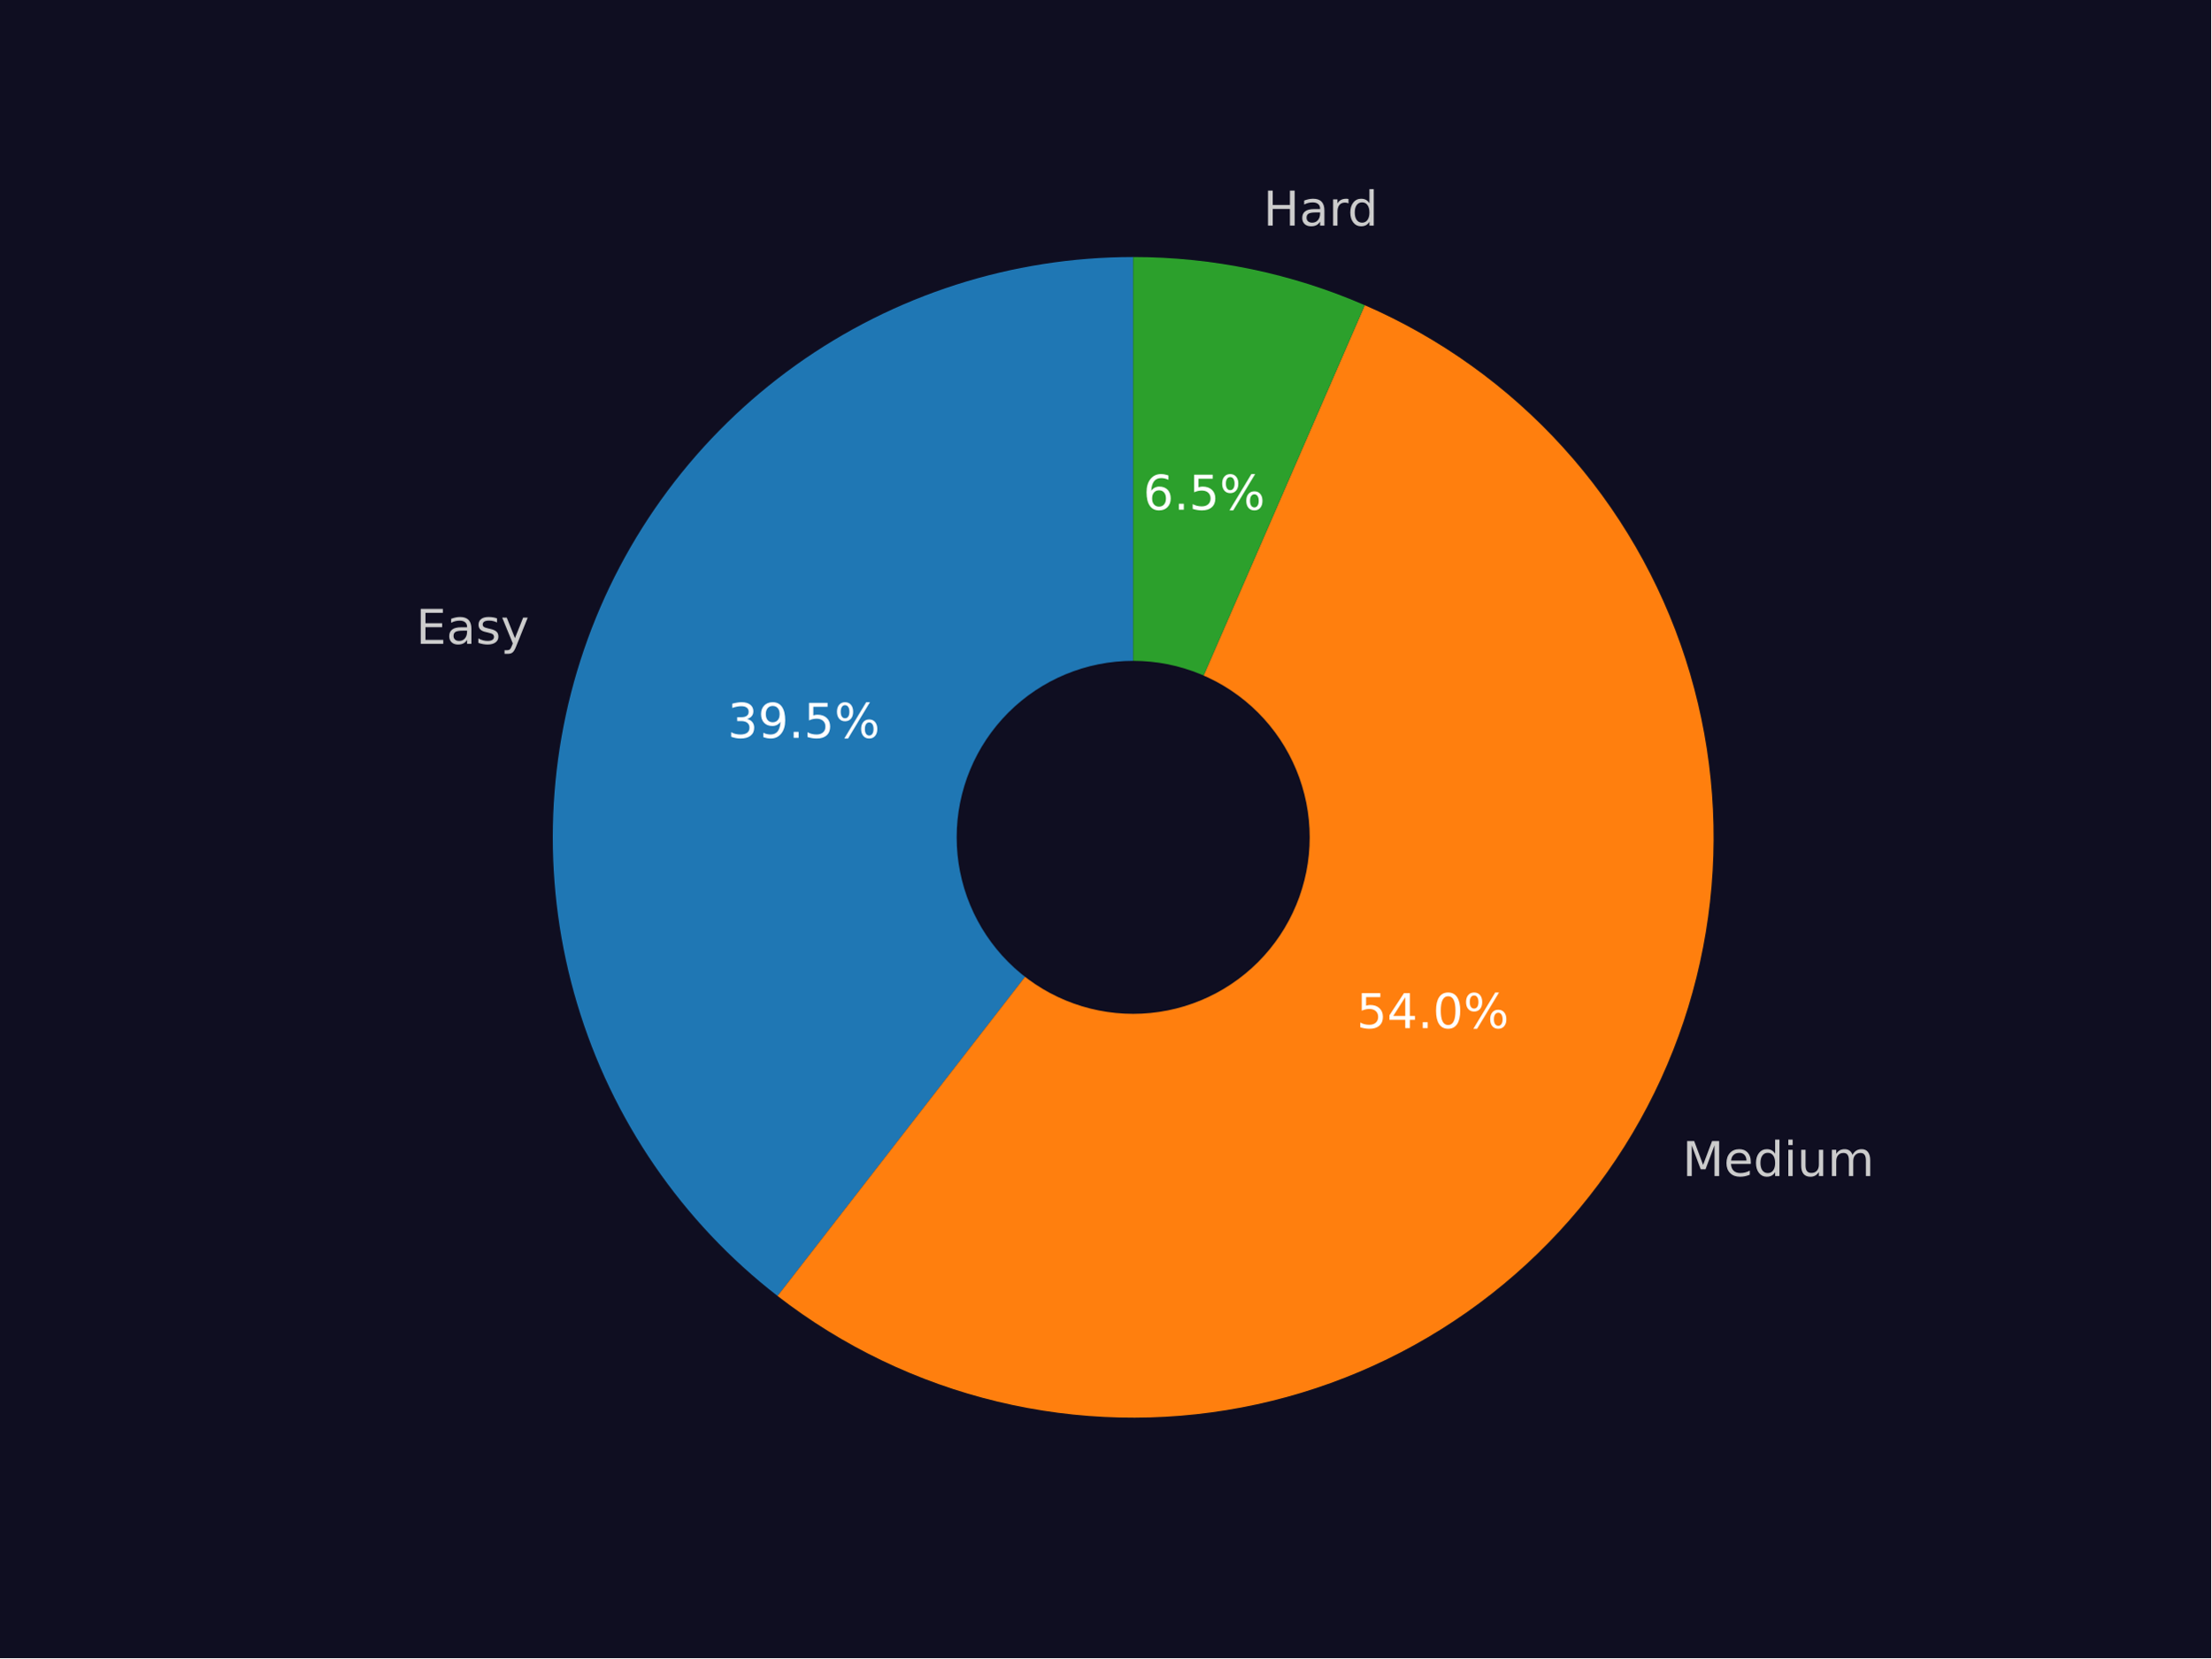
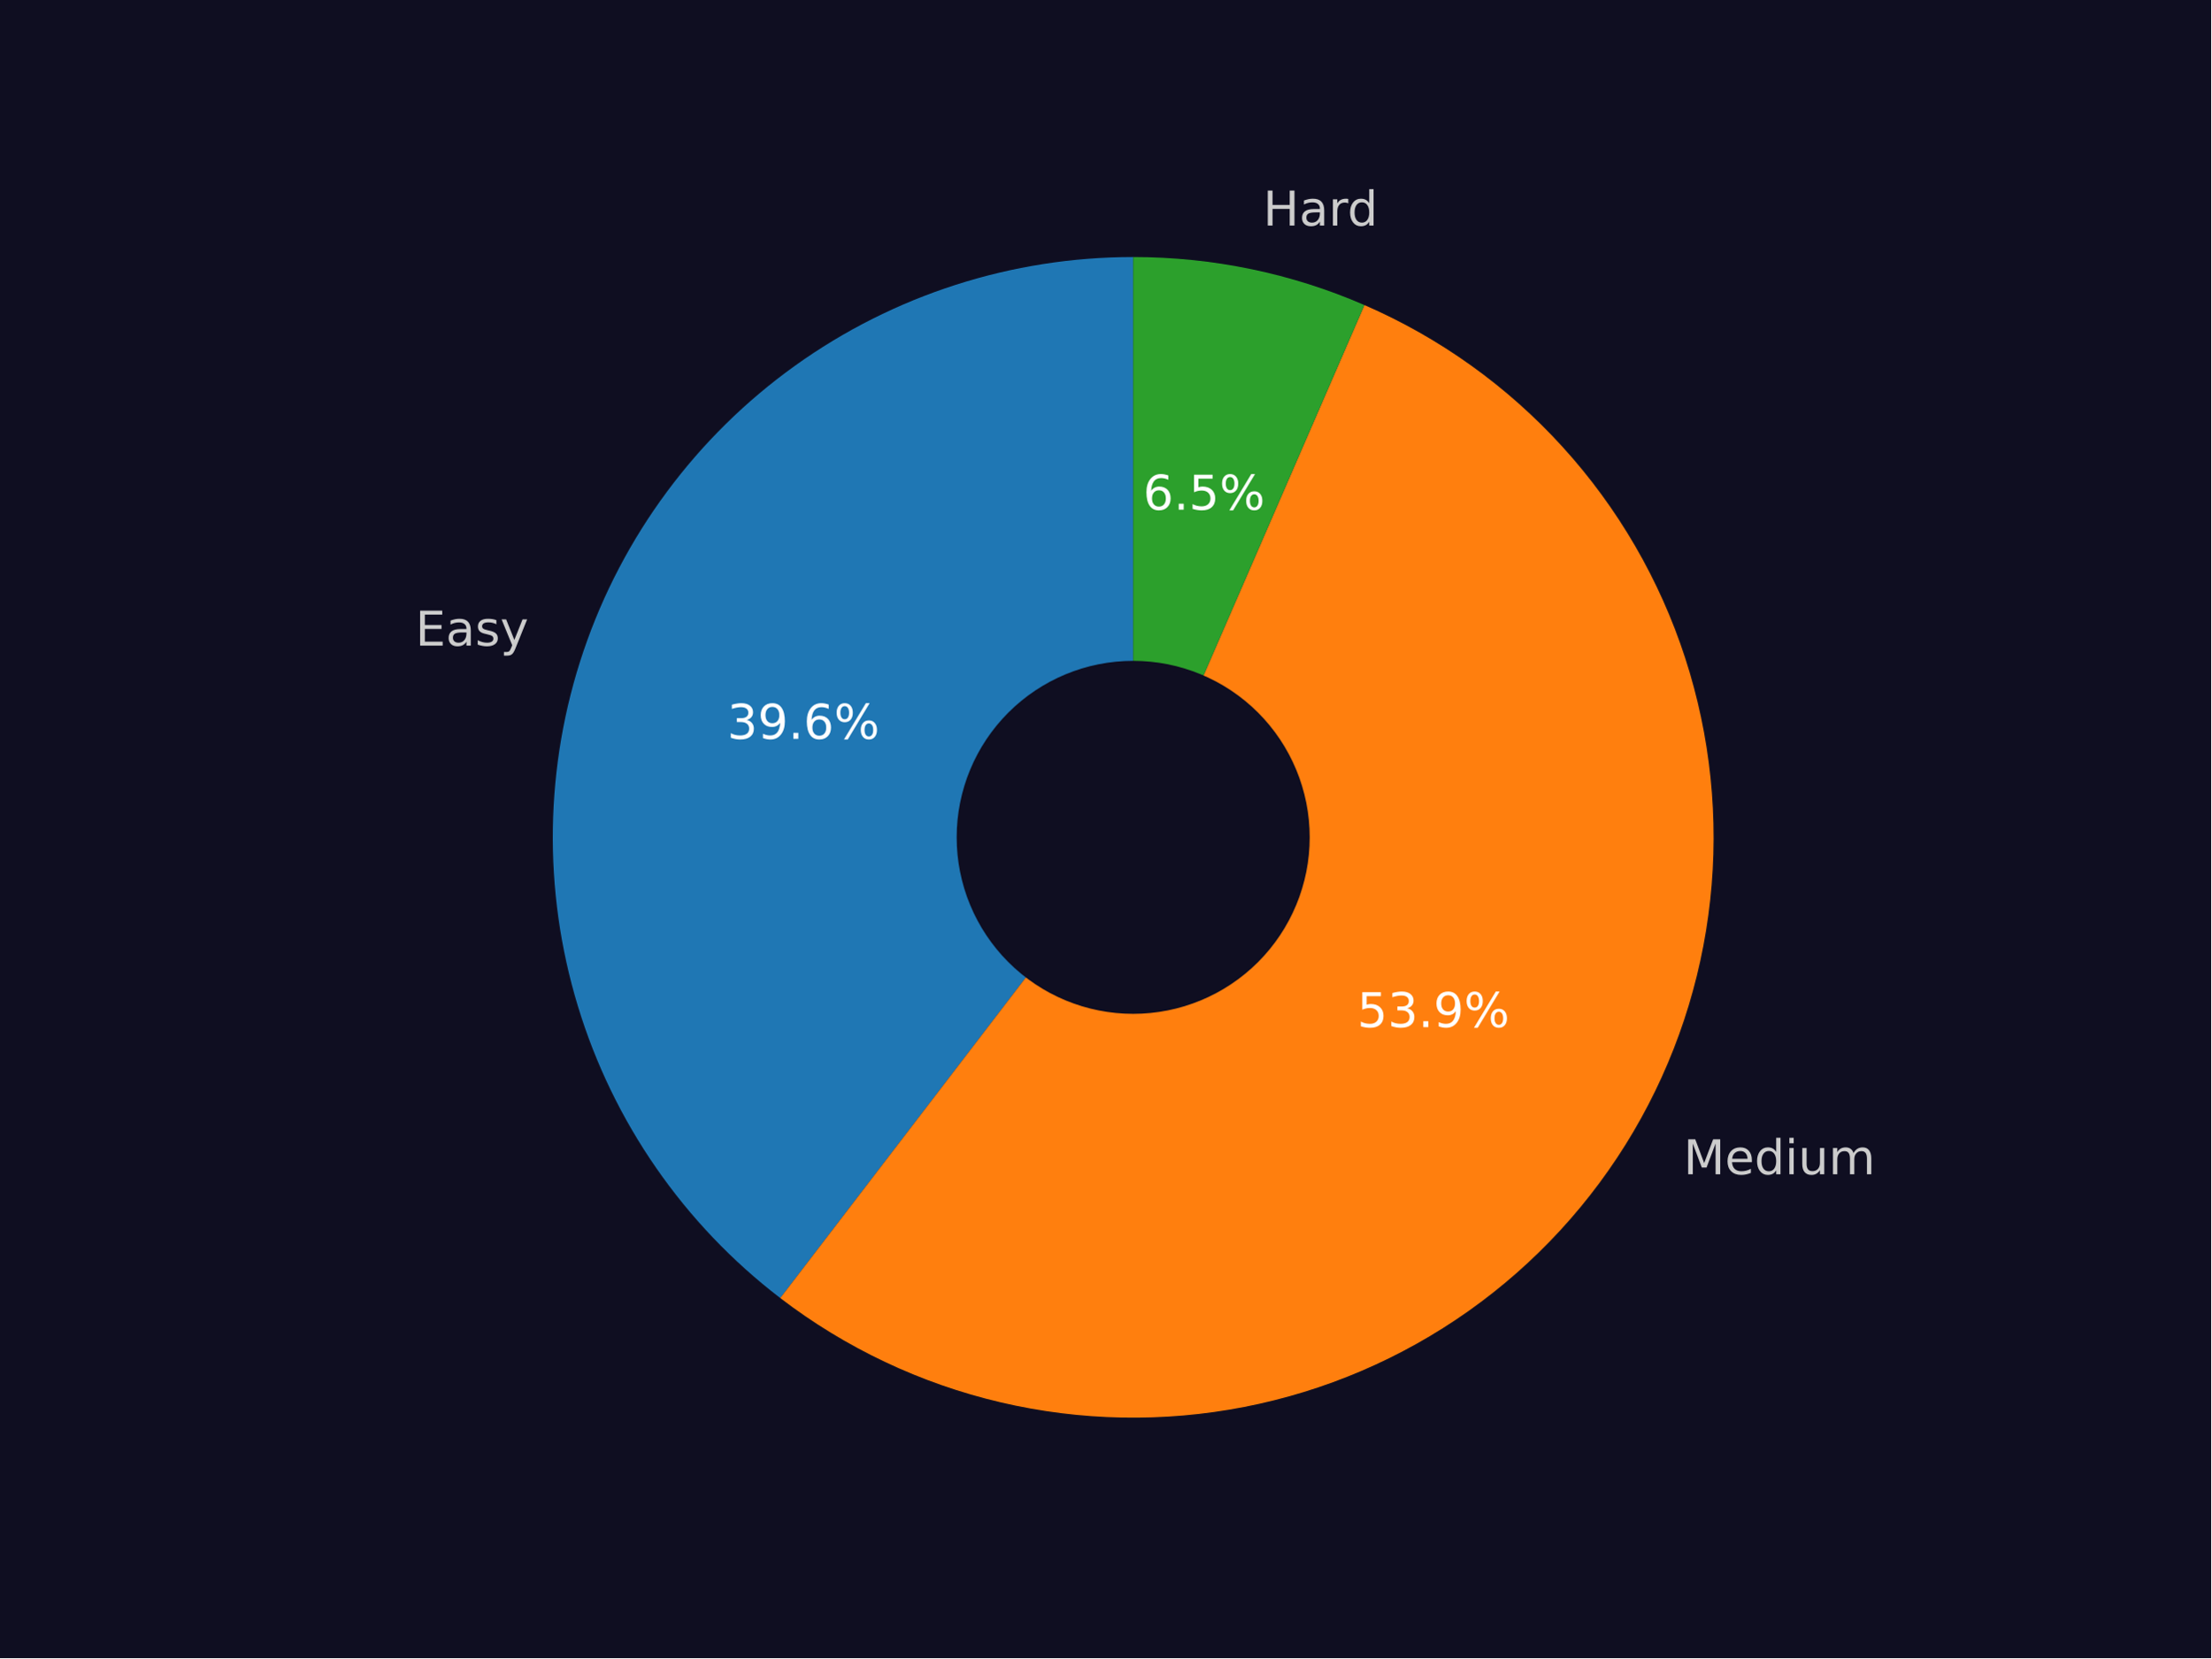
<svg xmlns="http://www.w3.org/2000/svg" xmlns:xlink="http://www.w3.org/1999/xlink" width="460.8pt" height="345.6pt" viewBox="0 0 460.8 345.6" version="1.1">
  <defs>
    <style type="text/css">*{stroke-linejoin: round; stroke-linecap: butt}</style>
  </defs>
  <g id="figure_1">
    <g id="patch_1">
      <path d="M 0 345.6  L 460.8 345.6  L 460.8 0  L 0 0  z " style="fill: #0f0e21" />
    </g>
    <g id="axes_1">
      <g id="patch_2">
-         <path d="M 236.16 53.568  C 210.942 53.568 186.345 61.454 165.828 76.117  C 145.312 90.779 129.885 111.497 121.718 135.355  C 113.552 159.214 113.047 185.039 120.275 209.199  C 127.503 233.358 142.108 254.663 162.036 270.116  L 236.16 174.528  z " style="fill: #1f77b4" />
+         <path d="M 236.16 53.568  C 210.881 53.568 186.228 61.492 165.683 76.22  C 145.139 90.949 129.719 111.753 121.603 135.693  C 113.487 159.633 113.077 185.526 120.429 209.711  C 127.782 233.897 142.535 255.18 162.602 270.552  L 236.16 174.528  z " style="fill: #1f77b4" />
      </g>
      <g id="patch_3">
-         <path d="M 162.036 270.116  C 175.592 280.627 191.229 288.136 207.908 292.142  C 224.586 296.149 241.928 296.562 258.779 293.354  C 275.629 290.147 291.607 283.391 305.647 273.537  C 319.687 263.683 331.472 250.955 340.218 236.198  C 348.963 221.442 354.47 204.993 356.373 187.945  C 358.276 170.898 356.531 153.639 351.254 137.318  C 345.977 120.997 337.289 105.983 325.766 93.276  C 314.244 80.569 300.15 70.457 284.421 63.613  L 236.16 174.528  z " style="fill: #ff7f0e" />
+         <path d="M 162.602 270.552  C 176.198 280.967 191.851 288.376 208.525 292.289  C 225.198 296.202 242.514 296.529 259.323 293.249  C 276.133 289.97 292.056 283.157 306.035 273.264  C 320.015 263.37 331.735 250.62 340.419 235.858  C 349.102 221.096 354.553 204.657 356.408 187.631  C 358.263 170.606 356.481 153.379 351.181 137.093  C 345.881 120.808 337.182 105.832 325.661 93.16  C 314.141 80.488 300.059 70.405 284.35 63.582  L 236.16 174.528  z " style="fill: #ff7f0e" />
      </g>
      <g id="patch_4">
-         <path d="M 284.421 63.613  C 276.827 60.309 268.915 57.793 260.807 56.106  C 252.7 54.418 244.441 53.568 236.16 53.568  L 236.16 174.528  z " style="fill: #2ca02c" />
+         <path d="M 284.35 63.582  C 276.767 60.288 268.865 57.78 260.77 56.098  C 252.674 54.416 244.428 53.568 236.16 53.568  L 236.16 174.528  z " style="fill: #2ca02c" />
      </g>
      <g id="patch_5">
-         <path d="M 236.16 210.816  C 245.783 210.816 255.014 206.993 261.819 200.188  C 268.624 193.383 272.448 184.152 272.448 174.528  C 272.448 164.904 268.624 155.674 261.819 148.869  C 255.014 142.064 245.783 138.24 236.16 138.24  C 226.536 138.24 217.305 142.064 210.5 148.869  C 203.695 155.674 199.872 164.904 199.872 174.528  C 199.872 184.152 203.695 193.383 210.5 200.188  C 217.305 206.993 226.536 210.816 236.16 210.816  z " clip-path="url(#pa67530699d)" style="fill: #0f0e21; stroke: #0f0e21; stroke-linejoin: miter" />
+         <path d="M 236.16 210.816  C 245.783 210.816 255.014 206.993 261.819 200.188  C 268.624 193.383 272.448 184.152 272.448 174.528  C 272.448 164.904 268.624 155.674 261.819 148.869  C 255.014 142.064 245.783 138.24 236.16 138.24  C 226.536 138.24 217.305 142.064 210.5 148.869  C 203.695 155.674 199.872 164.904 199.872 174.528  C 199.872 184.152 203.695 193.383 210.5 200.188  C 217.305 206.993 226.536 210.816 236.16 210.816  z " clip-path="url(#p5441da6679)" style="fill: #0f0e21; stroke: #0f0e21; stroke-linejoin: miter" />
      </g>
      <g id="matplotlib.axis_1" />
      <g id="matplotlib.axis_2" />
      <g id="text_1">
-         <g style="fill: #cccccc" transform="translate(86.69906 134.1975) scale(0.1 -0.1)">
+         <g style="fill: #cccccc" transform="translate(86.57243 134.5692) scale(0.1 -0.1)">
          <defs>
            <path id="DejaVuSans-45" d="M 628 4666  L 3578 4666  L 3578 4134  L 1259 4134  L 1259 2753  L 3481 2753  L 3481 2222  L 1259 2222  L 1259 531  L 3634 531  L 3634 0  L 628 0  L 628 4666  z " transform="scale(0.015625)" />
            <path id="DejaVuSans-61" d="M 2194 1759  Q 1497 1759 1228 1600  Q 959 1441 959 1056  Q 959 750 1161 570  Q 1363 391 1709 391  Q 2188 391 2477 730  Q 2766 1069 2766 1631  L 2766 1759  L 2194 1759  z M 3341 1997  L 3341 0  L 2766 0  L 2766 531  Q 2569 213 2275 61  Q 1981 -91 1556 -91  Q 1019 -91 701 211  Q 384 513 384 1019  Q 384 1609 779 1909  Q 1175 2209 1959 2209  L 2766 2209  L 2766 2266  Q 2766 2663 2505 2880  Q 2244 3097 1772 3097  Q 1472 3097 1187 3025  Q 903 2953 641 2809  L 641 3341  Q 956 3463 1253 3523  Q 1550 3584 1831 3584  Q 2591 3584 2966 3190  Q 3341 2797 3341 1997  z " transform="scale(0.015625)" />
            <path id="DejaVuSans-73" d="M 2834 3397  L 2834 2853  Q 2591 2978 2328 3040  Q 2066 3103 1784 3103  Q 1356 3103 1142 2972  Q 928 2841 928 2578  Q 928 2378 1081 2264  Q 1234 2150 1697 2047  L 1894 2003  Q 2506 1872 2764 1633  Q 3022 1394 3022 966  Q 3022 478 2636 193  Q 2250 -91 1575 -91  Q 1294 -91 989 -36  Q 684 19 347 128  L 347 722  Q 666 556 975 473  Q 1284 391 1588 391  Q 1994 391 2212 530  Q 2431 669 2431 922  Q 2431 1156 2273 1281  Q 2116 1406 1581 1522  L 1381 1569  Q 847 1681 609 1914  Q 372 2147 372 2553  Q 372 3047 722 3315  Q 1072 3584 1716 3584  Q 2034 3584 2315 3537  Q 2597 3491 2834 3397  z " transform="scale(0.015625)" />
            <path id="DejaVuSans-79" d="M 2059 -325  Q 1816 -950 1584 -1140  Q 1353 -1331 966 -1331  L 506 -1331  L 506 -850  L 844 -850  Q 1081 -850 1212 -737  Q 1344 -625 1503 -206  L 1606 56  L 191 3500  L 800 3500  L 1894 763  L 2988 3500  L 3597 3500  L 2059 -325  z " transform="scale(0.015625)" />
          </defs>
          <use xlink:href="#DejaVuSans-45" />
          <use xlink:href="#DejaVuSans-61" transform="translate(63.18359 0)" />
          <use xlink:href="#DejaVuSans-73" transform="translate(124.4629 0)" />
          <use xlink:href="#DejaVuSans-79" transform="translate(176.5625 0)" />
        </g>
      </g>
      <g id="text_2">
-         <g style="fill: #ffffff" transform="translate(151.6112 153.7838) scale(0.1 -0.1)">
+         <g style="fill: #ffffff" transform="translate(151.5421 153.9866) scale(0.1 -0.1)">
          <defs>
            <path id="DejaVuSans-33" d="M 2597 2516  Q 3050 2419 3304 2112  Q 3559 1806 3559 1356  Q 3559 666 3084 287  Q 2609 -91 1734 -91  Q 1441 -91 1130 -33  Q 819 25 488 141  L 488 750  Q 750 597 1062 519  Q 1375 441 1716 441  Q 2309 441 2620 675  Q 2931 909 2931 1356  Q 2931 1769 2642 2001  Q 2353 2234 1838 2234  L 1294 2234  L 1294 2753  L 1863 2753  Q 2328 2753 2575 2939  Q 2822 3125 2822 3475  Q 2822 3834 2567 4026  Q 2313 4219 1838 4219  Q 1578 4219 1281 4162  Q 984 4106 628 3988  L 628 4550  Q 988 4650 1302 4700  Q 1616 4750 1894 4750  Q 2613 4750 3031 4423  Q 3450 4097 3450 3541  Q 3450 3153 3228 2886  Q 3006 2619 2597 2516  z " transform="scale(0.015625)" />
            <path id="DejaVuSans-39" d="M 703 97  L 703 672  Q 941 559 1184 500  Q 1428 441 1663 441  Q 2288 441 2617 861  Q 2947 1281 2994 2138  Q 2813 1869 2534 1725  Q 2256 1581 1919 1581  Q 1219 1581 811 2004  Q 403 2428 403 3163  Q 403 3881 828 4315  Q 1253 4750 1959 4750  Q 2769 4750 3195 4129  Q 3622 3509 3622 2328  Q 3622 1225 3098 567  Q 2575 -91 1691 -91  Q 1453 -91 1209 -44  Q 966 3 703 97  z M 1959 2075  Q 2384 2075 2632 2365  Q 2881 2656 2881 3163  Q 2881 3666 2632 3958  Q 2384 4250 1959 4250  Q 1534 4250 1286 3958  Q 1038 3666 1038 3163  Q 1038 2656 1286 2365  Q 1534 2075 1959 2075  z " transform="scale(0.015625)" />
            <path id="DejaVuSans-2e" d="M 684 794  L 1344 794  L 1344 0  L 684 0  L 684 794  z " transform="scale(0.015625)" />
-             <path id="DejaVuSans-35" d="M 691 4666  L 3169 4666  L 3169 4134  L 1269 4134  L 1269 2991  Q 1406 3038 1543 3061  Q 1681 3084 1819 3084  Q 2600 3084 3056 2656  Q 3513 2228 3513 1497  Q 3513 744 3044 326  Q 2575 -91 1722 -91  Q 1428 -91 1123 -41  Q 819 9 494 109  L 494 744  Q 775 591 1075 516  Q 1375 441 1709 441  Q 2250 441 2565 725  Q 2881 1009 2881 1497  Q 2881 1984 2565 2268  Q 2250 2553 1709 2553  Q 1456 2553 1204 2497  Q 953 2441 691 2322  L 691 4666  z " transform="scale(0.015625)" />
+             <path id="DejaVuSans-36" d="M 2113 2584  Q 1688 2584 1439 2293  Q 1191 2003 1191 1497  Q 1191 994 1439 701  Q 1688 409 2113 409  Q 2538 409 2786 701  Q 3034 994 3034 1497  Q 3034 2003 2786 2293  Q 2538 2584 2113 2584  z M 3366 4563  L 3366 3988  Q 3128 4100 2886 4159  Q 2644 4219 2406 4219  Q 1781 4219 1451 3797  Q 1122 3375 1075 2522  Q 1259 2794 1537 2939  Q 1816 3084 2150 3084  Q 2853 3084 3261 2657  Q 3669 2231 3669 1497  Q 3669 778 3244 343  Q 2819 -91 2113 -91  Q 1303 -91 875 529  Q 447 1150 447 2328  Q 447 3434 972 4092  Q 1497 4750 2381 4750  Q 2619 4750 2861 4703  Q 3103 4656 3366 4563  z " transform="scale(0.015625)" />
            <path id="DejaVuSans-25" d="M 4653 2053  Q 4381 2053 4226 1822  Q 4072 1591 4072 1178  Q 4072 772 4226 539  Q 4381 306 4653 306  Q 4919 306 5073 539  Q 5228 772 5228 1178  Q 5228 1588 5073 1820  Q 4919 2053 4653 2053  z M 4653 2450  Q 5147 2450 5437 2106  Q 5728 1763 5728 1178  Q 5728 594 5436 251  Q 5144 -91 4653 -91  Q 4153 -91 3862 251  Q 3572 594 3572 1178  Q 3572 1766 3864 2108  Q 4156 2450 4653 2450  z M 1428 4353  Q 1159 4353 1004 4120  Q 850 3888 850 3481  Q 850 3069 1003 2837  Q 1156 2606 1428 2606  Q 1700 2606 1854 2837  Q 2009 3069 2009 3481  Q 2009 3884 1853 4118  Q 1697 4353 1428 4353  z M 4250 4750  L 4750 4750  L 1831 -91  L 1331 -91  L 4250 4750  z M 1428 4750  Q 1922 4750 2215 4408  Q 2509 4066 2509 3481  Q 2509 2891 2217 2550  Q 1925 2209 1428 2209  Q 931 2209 642 2551  Q 353 2894 353 3481  Q 353 4063 643 4406  Q 934 4750 1428 4750  z " transform="scale(0.015625)" />
          </defs>
          <use xlink:href="#DejaVuSans-33" />
          <use xlink:href="#DejaVuSans-39" transform="translate(63.62305 0)" />
          <use xlink:href="#DejaVuSans-2e" transform="translate(127.2461 0)" />
-           <use xlink:href="#DejaVuSans-35" transform="translate(159.0332 0)" />
+           <use xlink:href="#DejaVuSans-36" transform="translate(159.0332 0)" />
          <use xlink:href="#DejaVuSans-25" transform="translate(222.6562 0)" />
        </g>
      </g>
      <g id="text_3">
-         <g style="fill: #cccccc" transform="translate(350.6236 245.1247) scale(0.1 -0.1)">
+         <g style="fill: #cccccc" transform="translate(350.8448 244.7501) scale(0.1 -0.1)">
          <defs>
            <path id="DejaVuSans-4d" d="M 628 4666  L 1569 4666  L 2759 1491  L 3956 4666  L 4897 4666  L 4897 0  L 4281 0  L 4281 4097  L 3078 897  L 2444 897  L 1241 4097  L 1241 0  L 628 0  L 628 4666  z " transform="scale(0.015625)" />
            <path id="DejaVuSans-65" d="M 3597 1894  L 3597 1613  L 953 1613  Q 991 1019 1311 708  Q 1631 397 2203 397  Q 2534 397 2845 478  Q 3156 559 3463 722  L 3463 178  Q 3153 47 2828 -22  Q 2503 -91 2169 -91  Q 1331 -91 842 396  Q 353 884 353 1716  Q 353 2575 817 3079  Q 1281 3584 2069 3584  Q 2775 3584 3186 3129  Q 3597 2675 3597 1894  z M 3022 2063  Q 3016 2534 2758 2815  Q 2500 3097 2075 3097  Q 1594 3097 1305 2825  Q 1016 2553 972 2059  L 3022 2063  z " transform="scale(0.015625)" />
            <path id="DejaVuSans-64" d="M 2906 2969  L 2906 4863  L 3481 4863  L 3481 0  L 2906 0  L 2906 525  Q 2725 213 2448 61  Q 2172 -91 1784 -91  Q 1150 -91 751 415  Q 353 922 353 1747  Q 353 2572 751 3078  Q 1150 3584 1784 3584  Q 2172 3584 2448 3432  Q 2725 3281 2906 2969  z M 947 1747  Q 947 1113 1208 752  Q 1469 391 1925 391  Q 2381 391 2643 752  Q 2906 1113 2906 1747  Q 2906 2381 2643 2742  Q 2381 3103 1925 3103  Q 1469 3103 1208 2742  Q 947 2381 947 1747  z " transform="scale(0.015625)" />
            <path id="DejaVuSans-69" d="M 603 3500  L 1178 3500  L 1178 0  L 603 0  L 603 3500  z M 603 4863  L 1178 4863  L 1178 4134  L 603 4134  L 603 4863  z " transform="scale(0.015625)" />
            <path id="DejaVuSans-75" d="M 544 1381  L 544 3500  L 1119 3500  L 1119 1403  Q 1119 906 1312 657  Q 1506 409 1894 409  Q 2359 409 2629 706  Q 2900 1003 2900 1516  L 2900 3500  L 3475 3500  L 3475 0  L 2900 0  L 2900 538  Q 2691 219 2414 64  Q 2138 -91 1772 -91  Q 1169 -91 856 284  Q 544 659 544 1381  z M 1991 3584  L 1991 3584  z " transform="scale(0.015625)" />
            <path id="DejaVuSans-6d" d="M 3328 2828  Q 3544 3216 3844 3400  Q 4144 3584 4550 3584  Q 5097 3584 5394 3201  Q 5691 2819 5691 2113  L 5691 0  L 5113 0  L 5113 2094  Q 5113 2597 4934 2840  Q 4756 3084 4391 3084  Q 3944 3084 3684 2787  Q 3425 2491 3425 1978  L 3425 0  L 2847 0  L 2847 2094  Q 2847 2600 2669 2842  Q 2491 3084 2119 3084  Q 1678 3084 1418 2786  Q 1159 2488 1159 1978  L 1159 0  L 581 0  L 581 3500  L 1159 3500  L 1159 2956  Q 1356 3278 1631 3431  Q 1906 3584 2284 3584  Q 2666 3584 2933 3390  Q 3200 3197 3328 2828  z " transform="scale(0.015625)" />
          </defs>
          <use xlink:href="#DejaVuSans-4d" />
          <use xlink:href="#DejaVuSans-65" transform="translate(86.2793 0)" />
          <use xlink:href="#DejaVuSans-64" transform="translate(147.8027 0)" />
          <use xlink:href="#DejaVuSans-69" transform="translate(211.2793 0)" />
          <use xlink:href="#DejaVuSans-75" transform="translate(239.0625 0)" />
          <use xlink:href="#DejaVuSans-6d" transform="translate(302.4414 0)" />
        </g>
      </g>
      <g id="text_4">
-         <g style="fill: #ffffff" transform="translate(282.7109 214.2896) scale(0.1 -0.1)">
+         <g style="fill: #ffffff" transform="translate(282.8316 214.0853) scale(0.1 -0.1)">
          <defs>
-             <path id="DejaVuSans-34" d="M 2419 4116  L 825 1625  L 2419 1625  L 2419 4116  z M 2253 4666  L 3047 4666  L 3047 1625  L 3713 1625  L 3713 1100  L 3047 1100  L 3047 0  L 2419 0  L 2419 1100  L 313 1100  L 313 1709  L 2253 4666  z " transform="scale(0.015625)" />
-             <path id="DejaVuSans-30" d="M 2034 4250  Q 1547 4250 1301 3770  Q 1056 3291 1056 2328  Q 1056 1369 1301 889  Q 1547 409 2034 409  Q 2525 409 2770 889  Q 3016 1369 3016 2328  Q 3016 3291 2770 3770  Q 2525 4250 2034 4250  z M 2034 4750  Q 2819 4750 3233 4129  Q 3647 3509 3647 2328  Q 3647 1150 3233 529  Q 2819 -91 2034 -91  Q 1250 -91 836 529  Q 422 1150 422 2328  Q 422 3509 836 4129  Q 1250 4750 2034 4750  z " transform="scale(0.015625)" />
+             <path id="DejaVuSans-35" d="M 691 4666  L 3169 4666  L 3169 4134  L 1269 4134  L 1269 2991  Q 1406 3038 1543 3061  Q 1681 3084 1819 3084  Q 2600 3084 3056 2656  Q 3513 2228 3513 1497  Q 3513 744 3044 326  Q 2575 -91 1722 -91  Q 1428 -91 1123 -41  Q 819 9 494 109  L 494 744  Q 775 591 1075 516  Q 1375 441 1709 441  Q 2250 441 2565 725  Q 2881 1009 2881 1497  Q 2881 1984 2565 2268  Q 2250 2553 1709 2553  Q 1456 2553 1204 2497  Q 953 2441 691 2322  L 691 4666  z " transform="scale(0.015625)" />
          </defs>
          <use xlink:href="#DejaVuSans-35" />
-           <use xlink:href="#DejaVuSans-34" transform="translate(63.62305 0)" />
+           <use xlink:href="#DejaVuSans-33" transform="translate(63.62305 0)" />
          <use xlink:href="#DejaVuSans-2e" transform="translate(127.2461 0)" />
-           <use xlink:href="#DejaVuSans-30" transform="translate(159.0332 0)" />
+           <use xlink:href="#DejaVuSans-39" transform="translate(159.0332 0)" />
          <use xlink:href="#DejaVuSans-25" transform="translate(222.6562 0)" />
        </g>
      </g>
      <g id="text_5">
-         <g style="fill: #cccccc" transform="translate(263.2722 47.02299) scale(0.1 -0.1)">
+         <g style="fill: #cccccc" transform="translate(263.2307 47.01436) scale(0.1 -0.1)">
          <defs>
            <path id="DejaVuSans-48" d="M 628 4666  L 1259 4666  L 1259 2753  L 3553 2753  L 3553 4666  L 4184 4666  L 4184 0  L 3553 0  L 3553 2222  L 1259 2222  L 1259 0  L 628 0  L 628 4666  z " transform="scale(0.015625)" />
            <path id="DejaVuSans-72" d="M 2631 2963  Q 2534 3019 2420 3045  Q 2306 3072 2169 3072  Q 1681 3072 1420 2755  Q 1159 2438 1159 1844  L 1159 0  L 581 0  L 581 3500  L 1159 3500  L 1159 2956  Q 1341 3275 1631 3429  Q 1922 3584 2338 3584  Q 2397 3584 2469 3576  Q 2541 3569 2628 3553  L 2631 2963  z " transform="scale(0.015625)" />
          </defs>
          <use xlink:href="#DejaVuSans-48" />
          <use xlink:href="#DejaVuSans-61" transform="translate(75.19531 0)" />
          <use xlink:href="#DejaVuSans-72" transform="translate(136.4746 0)" />
          <use xlink:href="#DejaVuSans-64" transform="translate(175.8379 0)" />
        </g>
      </g>
      <g id="text_6">
-         <g style="fill: #ffffff" transform="translate(238.2459 106.2341) scale(0.1 -0.1)">
-           <defs>
-             <path id="DejaVuSans-36" d="M 2113 2584  Q 1688 2584 1439 2293  Q 1191 2003 1191 1497  Q 1191 994 1439 701  Q 1688 409 2113 409  Q 2538 409 2786 701  Q 3034 994 3034 1497  Q 3034 2003 2786 2293  Q 2538 2584 2113 2584  z M 3366 4563  L 3366 3988  Q 3128 4100 2886 4159  Q 2644 4219 2406 4219  Q 1781 4219 1451 3797  Q 1122 3375 1075 2522  Q 1259 2794 1537 2939  Q 1816 3084 2150 3084  Q 2853 3084 3261 2657  Q 3669 2231 3669 1497  Q 3669 778 3244 343  Q 2819 -91 2113 -91  Q 1303 -91 875 529  Q 447 1150 447 2328  Q 447 3434 972 4092  Q 1497 4750 2381 4750  Q 2619 4750 2861 4703  Q 3103 4656 3366 4563  z " transform="scale(0.015625)" />
-           </defs>
+         <g style="fill: #ffffff" transform="translate(238.2233 106.2294) scale(0.1 -0.1)">
          <use xlink:href="#DejaVuSans-36" />
          <use xlink:href="#DejaVuSans-2e" transform="translate(63.62305 0)" />
          <use xlink:href="#DejaVuSans-35" transform="translate(95.41016 0)" />
          <use xlink:href="#DejaVuSans-25" transform="translate(159.0332 0)" />
        </g>
      </g>
    </g>
  </g>
  <defs>
-     <clipPath id="pa67530699d">
+     <clipPath id="p5441da6679">
      <rect x="57.6" y="41.472" width="357.12" height="266.112" />
    </clipPath>
  </defs>
</svg>
